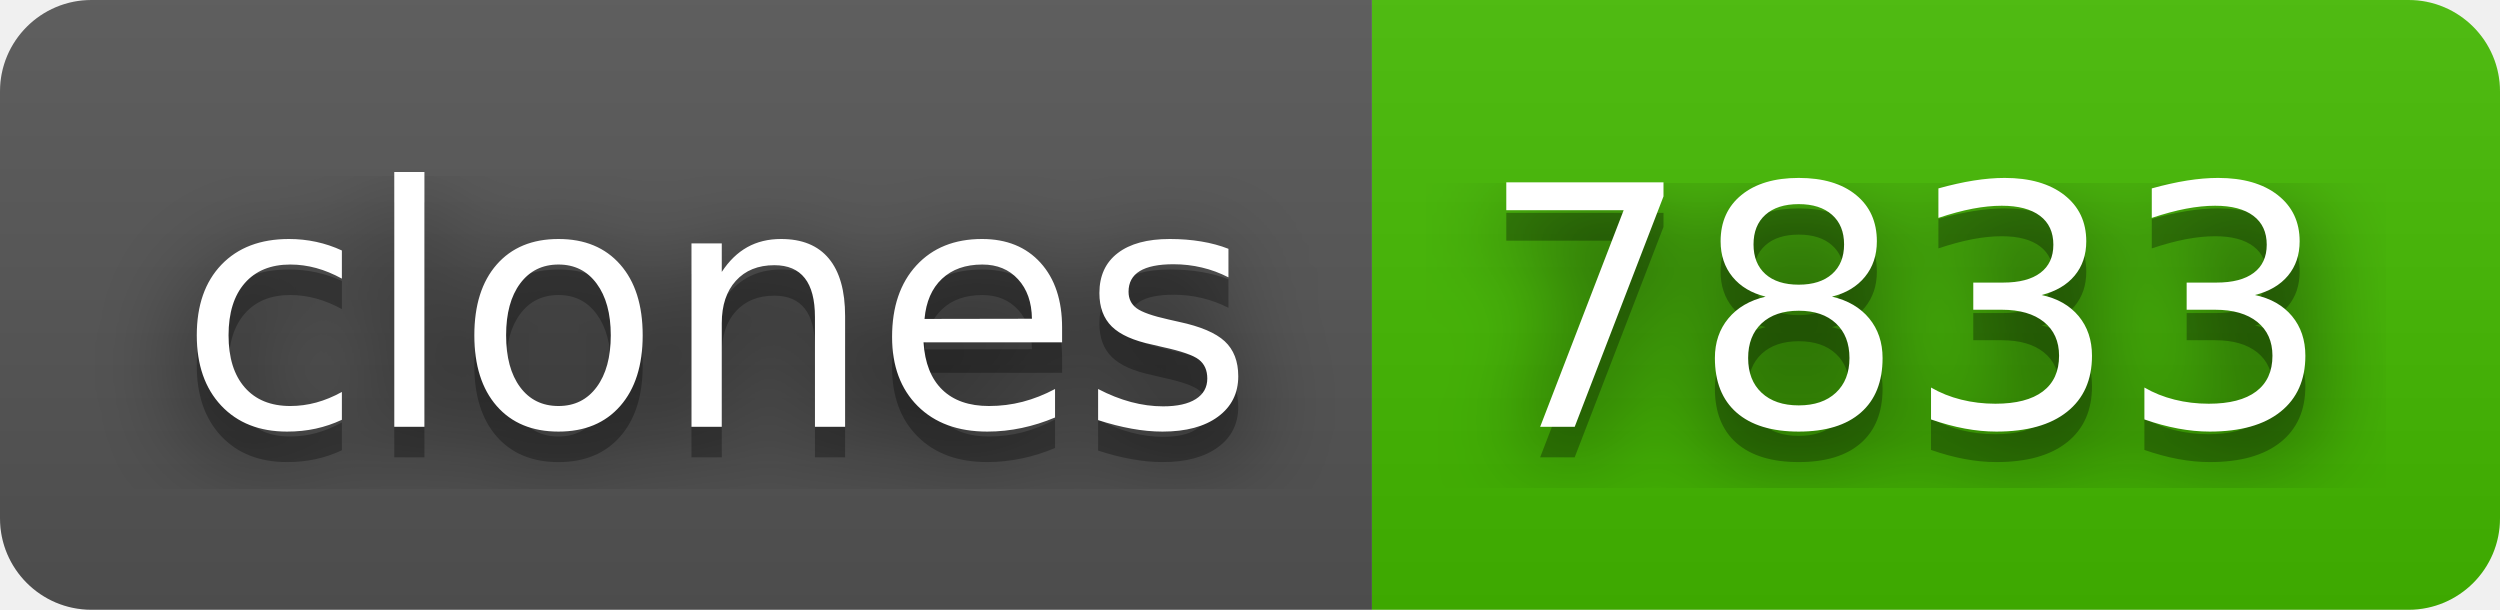
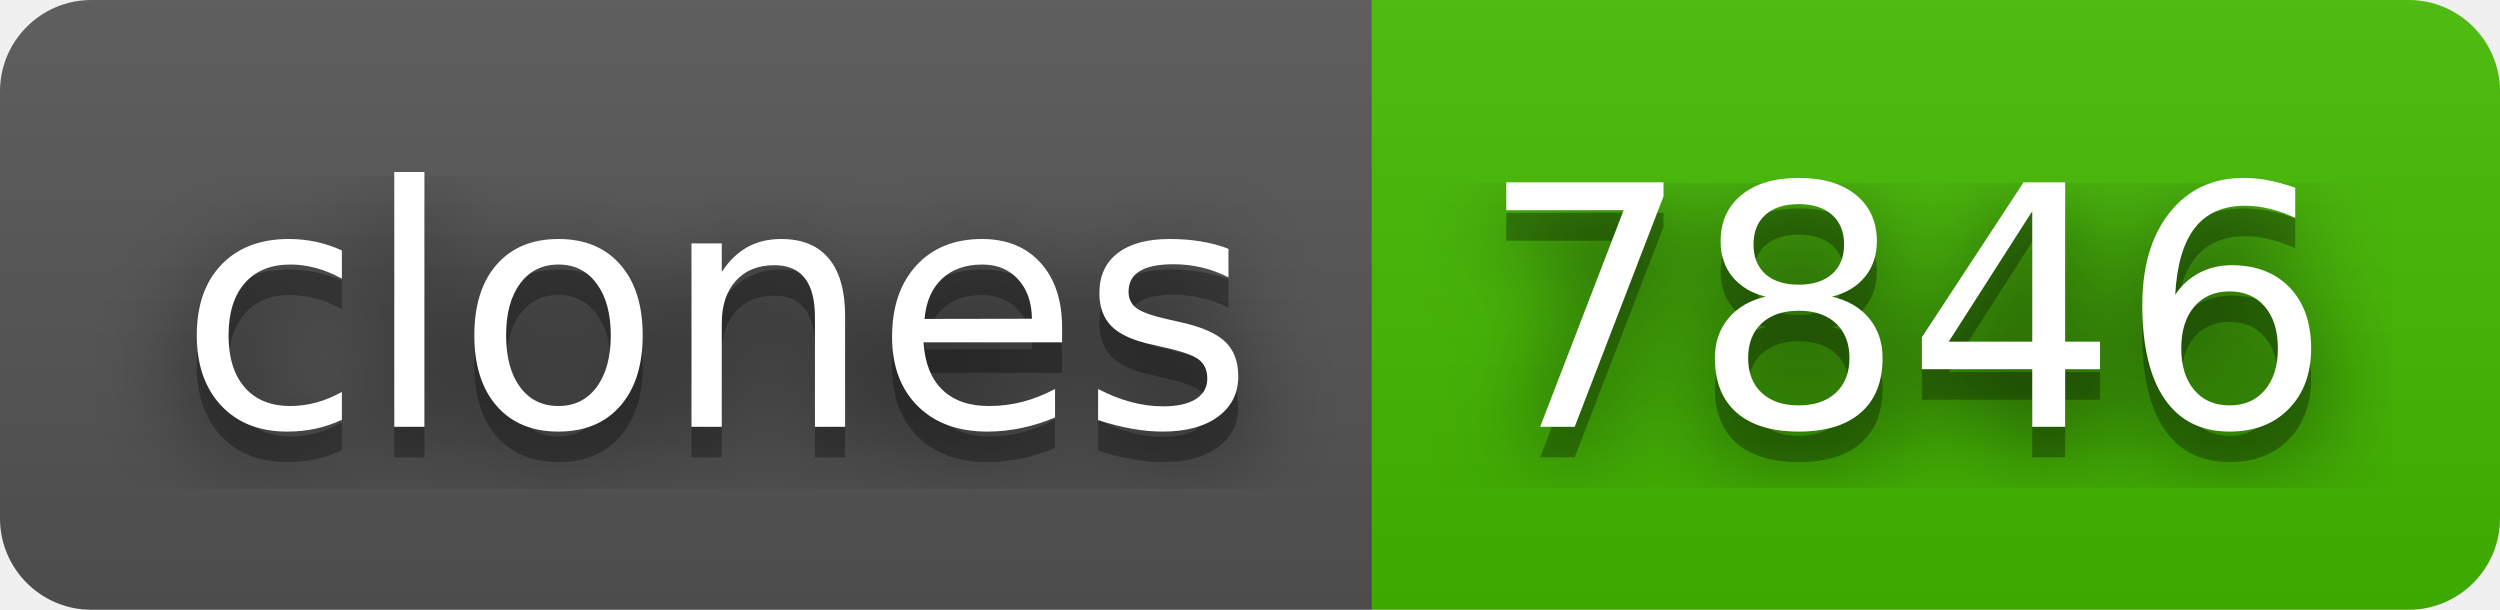
- <svg xmlns="http://www.w3.org/2000/svg" width="82" height="20" role="img" aria-label="clones: 7833">
+ <svg xmlns="http://www.w3.org/2000/svg" width="82" height="20" role="img" aria-label="clones: 7846">
  <filter id="blur">
    <feGaussianBlur in="SourceGraphic" stdDeviation="16" />
  </filter>
  <linearGradient id="s" x2="0" y2="100%">
    <stop offset="0" stop-color="#bbb" stop-opacity=".1" />
    <stop offset="1" stop-opacity=".1" />
  </linearGradient>
  <clipPath id="r">
    <rect width="82" height="20" rx="3" fill="#fff" />
  </clipPath>
  <g clip-path="url(#r)">
    <rect width="45" height="20" fill="#555" />
    <rect x="45" width="37" height="20" fill="#4b0" />
    <rect width="82" height="20" fill="url(#s)" />
  </g>
  <g fill="#fff" text-anchor="middle" font-family="Verdana,Geneva,DejaVu Sans,sans-serif" text-rendering="geometricPrecision" font-size="110">
    <text aria-hidden="true" x="235" y="150" fill="#010101" fill-opacity=".80" filter="url(#blur)" transform="scale(.1)" textLength="350">clones</text>
    <text aria-hidden="true" x="235" y="150" fill="#010101" fill-opacity=".3" transform="scale(.1)" textLength="350">clones</text>
    <text x="235" y="140" transform="scale(.1)" fill="#fff" textLength="350">clones</text>
-     <text aria-hidden="true" x="625" y="150" fill="#010101" fill-opacity=".80" filter="url(#blur)" transform="scale(.1)" textLength="270">7833</text>
-     <text aria-hidden="true" x="625" y="150" fill="#010101" fill-opacity=".3" transform="scale(.1)" textLength="270">7833</text>
-     <text x="625" y="140" transform="scale(.1)" fill="#fff" textLength="270">7833</text>
+     <text aria-hidden="true" x="625" y="150" fill="#010101" fill-opacity=".80" filter="url(#blur)" transform="scale(.1)" textLength="270">7846</text>
+     <text aria-hidden="true" x="625" y="150" fill="#010101" fill-opacity=".3" transform="scale(.1)" textLength="270">7846</text>
+     <text x="625" y="140" transform="scale(.1)" fill="#fff" textLength="270">7846</text>
  </g>
</svg>
